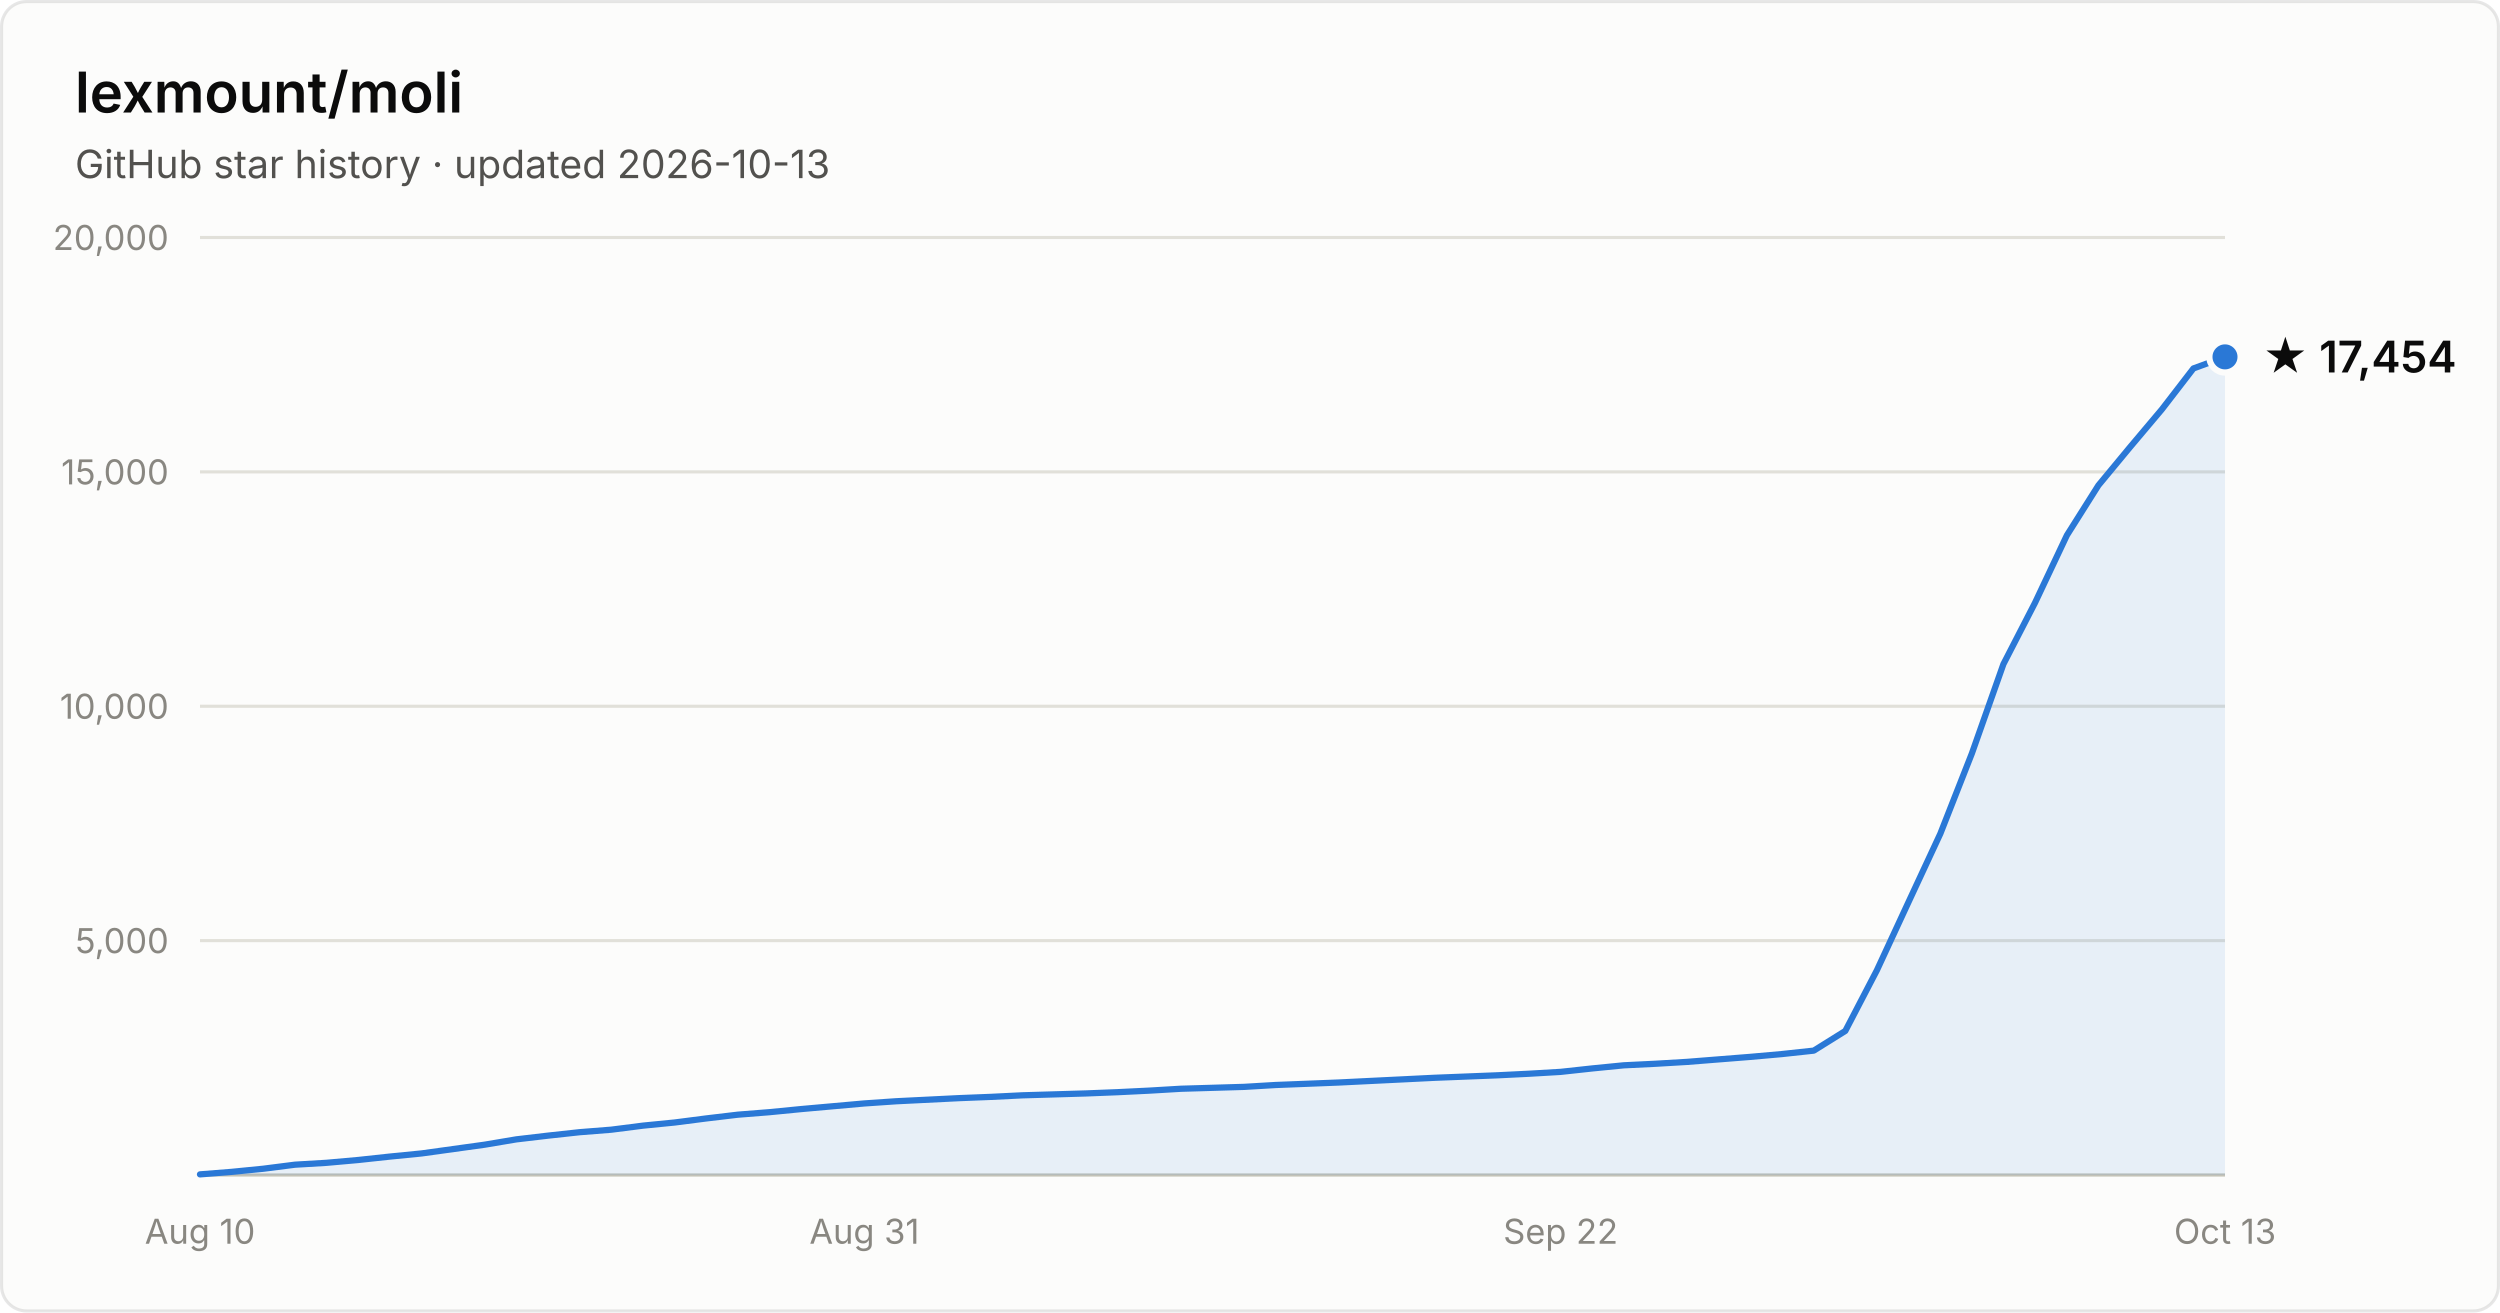
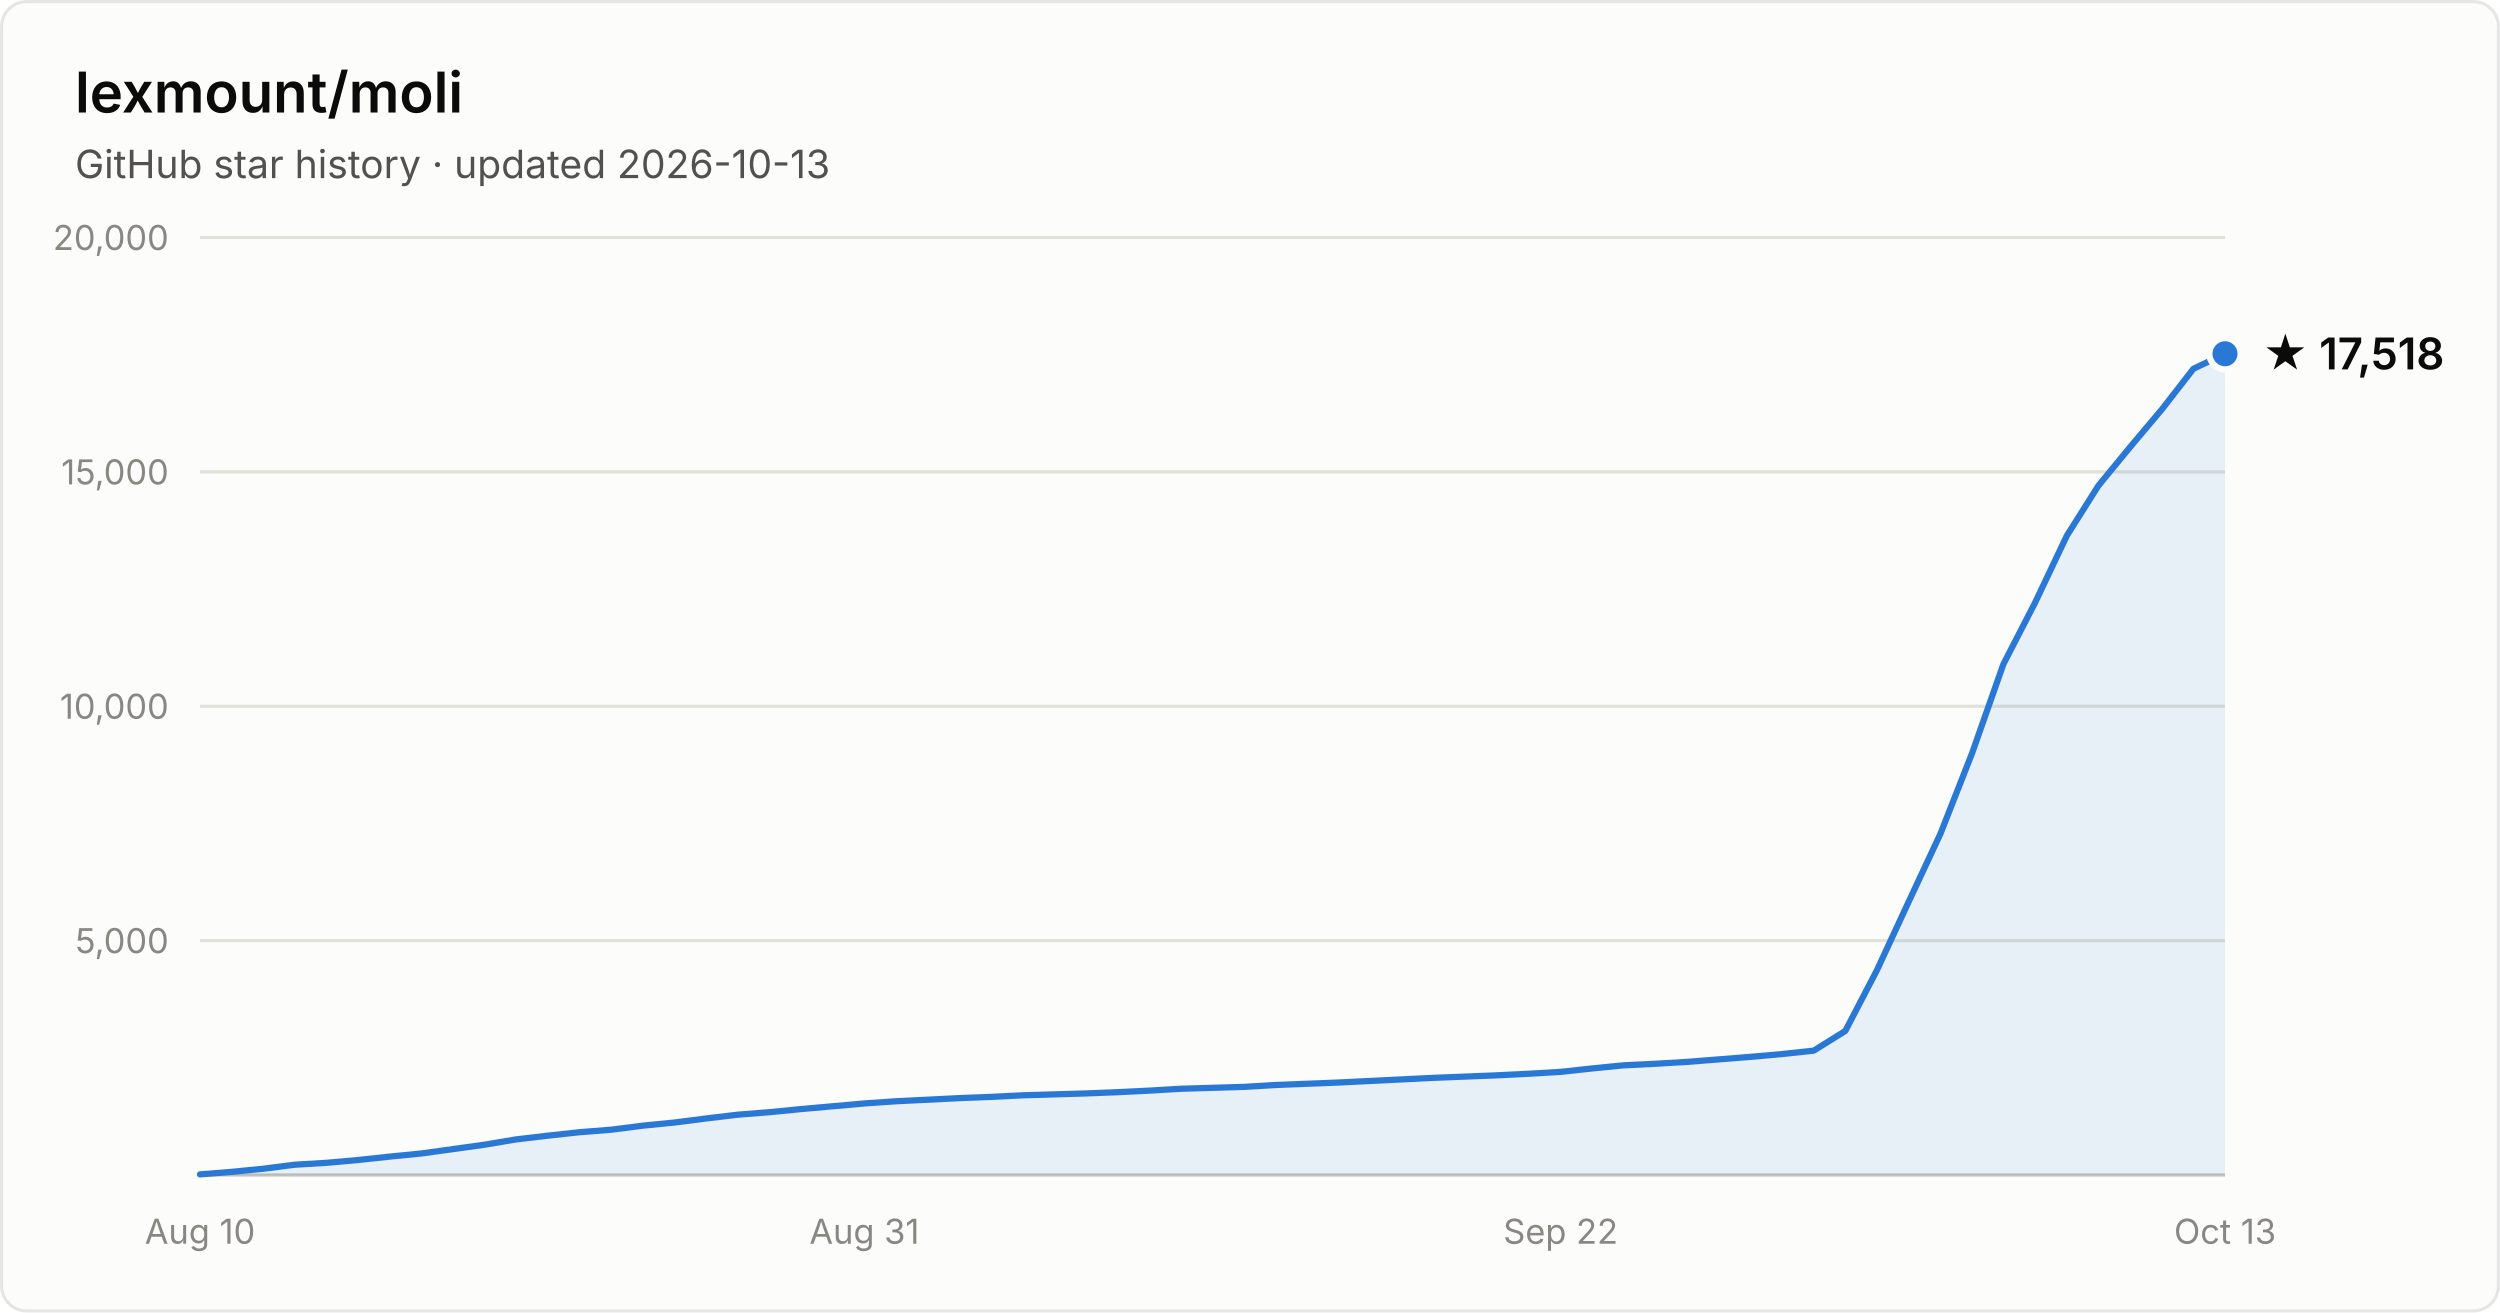
- <svg xmlns="http://www.w3.org/2000/svg" width="800" height="420" viewBox="0 0 800 420" font-family="system-ui, -apple-system, Segoe UI, sans-serif" role="img" aria-label="Star history of lexmount/moli: 17,454 stars as of 2026-10-13">
+ <svg xmlns="http://www.w3.org/2000/svg" width="800" height="420" viewBox="0 0 800 420" font-family="system-ui, -apple-system, Segoe UI, sans-serif" role="img" aria-label="Star history of lexmount/moli: 17,518 stars as of 2026-10-13">
  <rect x="0.5" y="0.5" width="799" height="419" rx="8" fill="#fcfcfb" stroke="rgba(11,11,11,0.10)" />
  <text x="24" y="36" fill="#0b0b0b" font-size="18" font-weight="600">lexmount/moli</text>
  <text x="24" y="57" fill="#52514e" font-size="12.5">GitHub star history · updated 2026-10-13</text>
  <line x1="64" y1="301.0" x2="712" y2="301.0" stroke="#e1e0d9" stroke-width="1" />
  <text x="54" y="305.0" text-anchor="end" fill="#898781" font-size="11" style="font-variant-numeric:tabular-nums">5,000</text>
  <line x1="64" y1="226.0" x2="712" y2="226.0" stroke="#e1e0d9" stroke-width="1" />
  <text x="54" y="230.0" text-anchor="end" fill="#898781" font-size="11" style="font-variant-numeric:tabular-nums">10,000</text>
  <line x1="64" y1="151.0" x2="712" y2="151.0" stroke="#e1e0d9" stroke-width="1" />
  <text x="54" y="155.0" text-anchor="end" fill="#898781" font-size="11" style="font-variant-numeric:tabular-nums">15,000</text>
  <line x1="64" y1="76.0" x2="712" y2="76.0" stroke="#e1e0d9" stroke-width="1" />
  <text x="54" y="80.0" text-anchor="end" fill="#898781" font-size="11" style="font-variant-numeric:tabular-nums">20,000</text>
  <line x1="64" y1="376" x2="712" y2="376" stroke="#c3c2b7" stroke-width="1" />
  <text x="64.0" y="398" text-anchor="middle" fill="#898781" font-size="11" style="font-variant-numeric:tabular-nums">Aug 10</text>
  <text x="276.6" y="398" text-anchor="middle" fill="#898781" font-size="11" style="font-variant-numeric:tabular-nums">Aug 31</text>
  <text x="499.4" y="398" text-anchor="middle" fill="#898781" font-size="11" style="font-variant-numeric:tabular-nums">Sep 22</text>
  <text x="712.0" y="398" text-anchor="middle" fill="#898781" font-size="11" style="font-variant-numeric:tabular-nums">Oct 13</text>
-   <path d="M64.0 375.8 L74.1 375.0 L84.2 374.0 L94.4 372.7 L104.5 372.1 L114.6 371.2 L124.8 370.1 L134.9 369.1 L145.0 367.7 L155.1 366.3 L165.2 364.6 L175.4 363.4 L185.5 362.3 L195.6 361.5 L205.8 360.2 L215.9 359.2 L226.0 357.9 L236.1 356.7 L246.2 355.9 L256.4 354.9 L266.5 354.0 L276.6 353.1 L286.8 352.4 L296.9 351.9 L307.0 351.4 L317.1 351.0 L327.2 350.5 L337.4 350.2 L347.5 349.9 L357.6 349.5 L367.8 349.0 L377.9 348.4 L388.0 348.1 L398.1 347.8 L408.2 347.2 L418.4 346.8 L428.5 346.4 L438.6 345.9 L448.8 345.4 L458.9 344.9 L469.0 344.5 L479.1 344.1 L489.2 343.6 L499.4 343.0 L509.5 341.9 L519.6 340.9 L529.8 340.4 L539.9 339.8 L550.0 339.0 L560.1 338.2 L570.2 337.3 L580.4 336.2 L590.5 329.9 L600.6 310.5 L610.8 288.5 L620.9 266.8 L631.0 241.1 L641.1 212.5 L651.2 192.9 L661.4 171.3 L671.5 155.3 L681.6 143.1 L691.8 131.0 L701.9 117.9 L712.0 114.2 L712.0 376 L64.0 376 Z" fill="#2a78d6" fill-opacity="0.1" />
-   <path d="M64.0 375.8 L74.1 375.0 L84.2 374.0 L94.4 372.7 L104.5 372.1 L114.6 371.2 L124.8 370.1 L134.9 369.1 L145.0 367.7 L155.1 366.3 L165.2 364.6 L175.4 363.4 L185.5 362.3 L195.6 361.5 L205.8 360.2 L215.9 359.2 L226.0 357.9 L236.1 356.7 L246.2 355.9 L256.4 354.9 L266.5 354.0 L276.6 353.1 L286.8 352.4 L296.9 351.9 L307.0 351.4 L317.1 351.0 L327.2 350.5 L337.4 350.2 L347.5 349.9 L357.6 349.5 L367.8 349.0 L377.9 348.4 L388.0 348.1 L398.1 347.8 L408.2 347.2 L418.4 346.8 L428.5 346.4 L438.6 345.9 L448.8 345.4 L458.9 344.9 L469.0 344.5 L479.1 344.1 L489.2 343.6 L499.4 343.0 L509.5 341.9 L519.6 340.9 L529.8 340.4 L539.9 339.8 L550.0 339.0 L560.1 338.2 L570.2 337.3 L580.4 336.2 L590.5 329.9 L600.6 310.5 L610.8 288.5 L620.9 266.8 L631.0 241.1 L641.1 212.5 L651.2 192.9 L661.4 171.3 L671.5 155.3 L681.6 143.1 L691.8 131.0 L701.9 117.9 L712.0 114.2" fill="none" stroke="#2a78d6" stroke-width="2" stroke-linejoin="round" stroke-linecap="round" />
-   <circle cx="712.0" cy="114.2" r="5" fill="#2a78d6" stroke="#fcfcfb" stroke-width="2" />
-   <text x="724.0" y="119.2" fill="#0b0b0b" font-size="14" font-weight="600">★ 17,454</text>
+   <path d="M64.0 375.8 L74.1 375.0 L84.2 374.0 L94.4 372.7 L104.5 372.1 L114.6 371.2 L124.8 370.1 L134.9 369.1 L145.0 367.7 L155.1 366.3 L165.2 364.6 L175.4 363.4 L185.5 362.3 L195.6 361.5 L205.8 360.2 L215.9 359.2 L226.0 357.9 L236.1 356.7 L246.2 355.9 L256.4 354.9 L266.5 354.0 L276.6 353.1 L286.8 352.4 L296.9 351.9 L307.0 351.4 L317.1 351.0 L327.2 350.5 L337.4 350.2 L347.5 349.9 L357.6 349.5 L367.8 349.0 L377.9 348.4 L388.0 348.1 L398.1 347.8 L408.2 347.2 L418.4 346.8 L428.5 346.4 L438.6 345.9 L448.8 345.4 L458.9 344.9 L469.0 344.5 L479.1 344.1 L489.2 343.6 L499.4 343.0 L509.5 341.9 L519.6 340.9 L529.8 340.4 L539.9 339.8 L550.0 339.0 L560.1 338.2 L570.2 337.3 L580.4 336.2 L590.5 329.9 L600.6 310.5 L610.8 288.5 L620.9 266.9 L631.0 241.2 L641.1 212.5 L651.2 192.9 L661.4 171.4 L671.5 155.4 L681.6 143.1 L691.8 131.0 L701.9 118.0 L712.0 113.2 L712.0 376 L64.0 376 Z" fill="#2a78d6" fill-opacity="0.1" />
+   <path d="M64.0 375.8 L74.1 375.0 L84.2 374.0 L94.4 372.7 L104.5 372.1 L114.6 371.2 L124.8 370.1 L134.9 369.1 L145.0 367.7 L155.1 366.3 L165.2 364.6 L175.4 363.4 L185.5 362.3 L195.6 361.5 L205.8 360.2 L215.9 359.2 L226.0 357.9 L236.1 356.7 L246.2 355.9 L256.4 354.9 L266.5 354.0 L276.6 353.1 L286.8 352.4 L296.9 351.9 L307.0 351.4 L317.1 351.0 L327.2 350.5 L337.4 350.2 L347.5 349.9 L357.6 349.5 L367.8 349.0 L377.9 348.4 L388.0 348.1 L398.1 347.8 L408.2 347.2 L418.4 346.8 L428.5 346.4 L438.6 345.9 L448.8 345.4 L458.9 344.9 L469.0 344.5 L479.1 344.1 L489.2 343.6 L499.4 343.0 L509.5 341.9 L519.6 340.9 L529.8 340.4 L539.9 339.8 L550.0 339.0 L560.1 338.2 L570.2 337.3 L580.4 336.2 L590.5 329.9 L600.6 310.5 L610.8 288.5 L620.9 266.9 L631.0 241.2 L641.1 212.5 L651.2 192.9 L661.4 171.4 L671.5 155.4 L681.6 143.1 L691.8 131.0 L701.9 118.0 L712.0 113.2" fill="none" stroke="#2a78d6" stroke-width="2" stroke-linejoin="round" stroke-linecap="round" />
+   <circle cx="712.0" cy="113.2" r="5" fill="#2a78d6" stroke="#fcfcfb" stroke-width="2" />
+   <text x="724.0" y="118.2" fill="#0b0b0b" font-size="14" font-weight="600">★ 17,518</text>
</svg>
